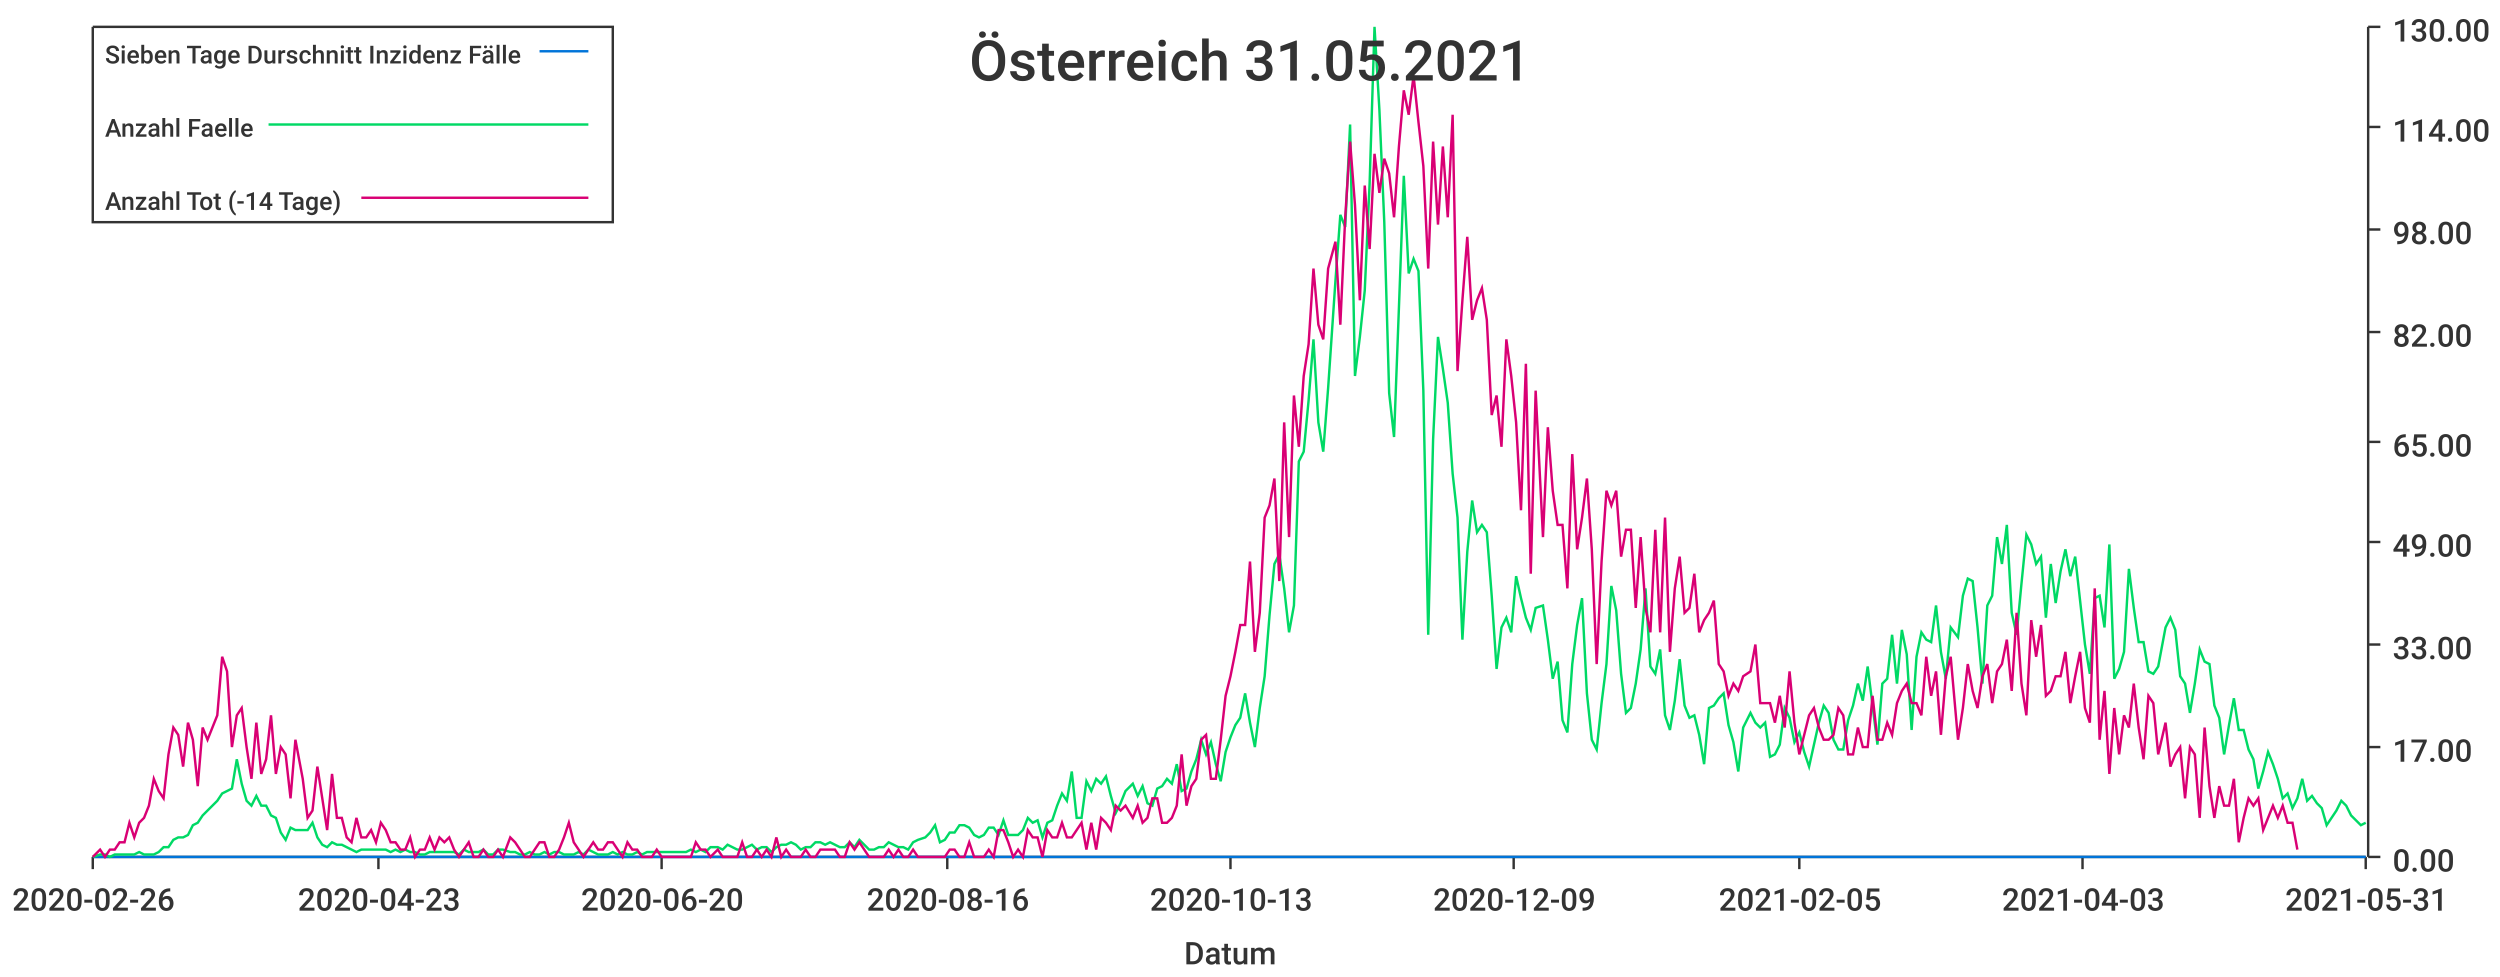
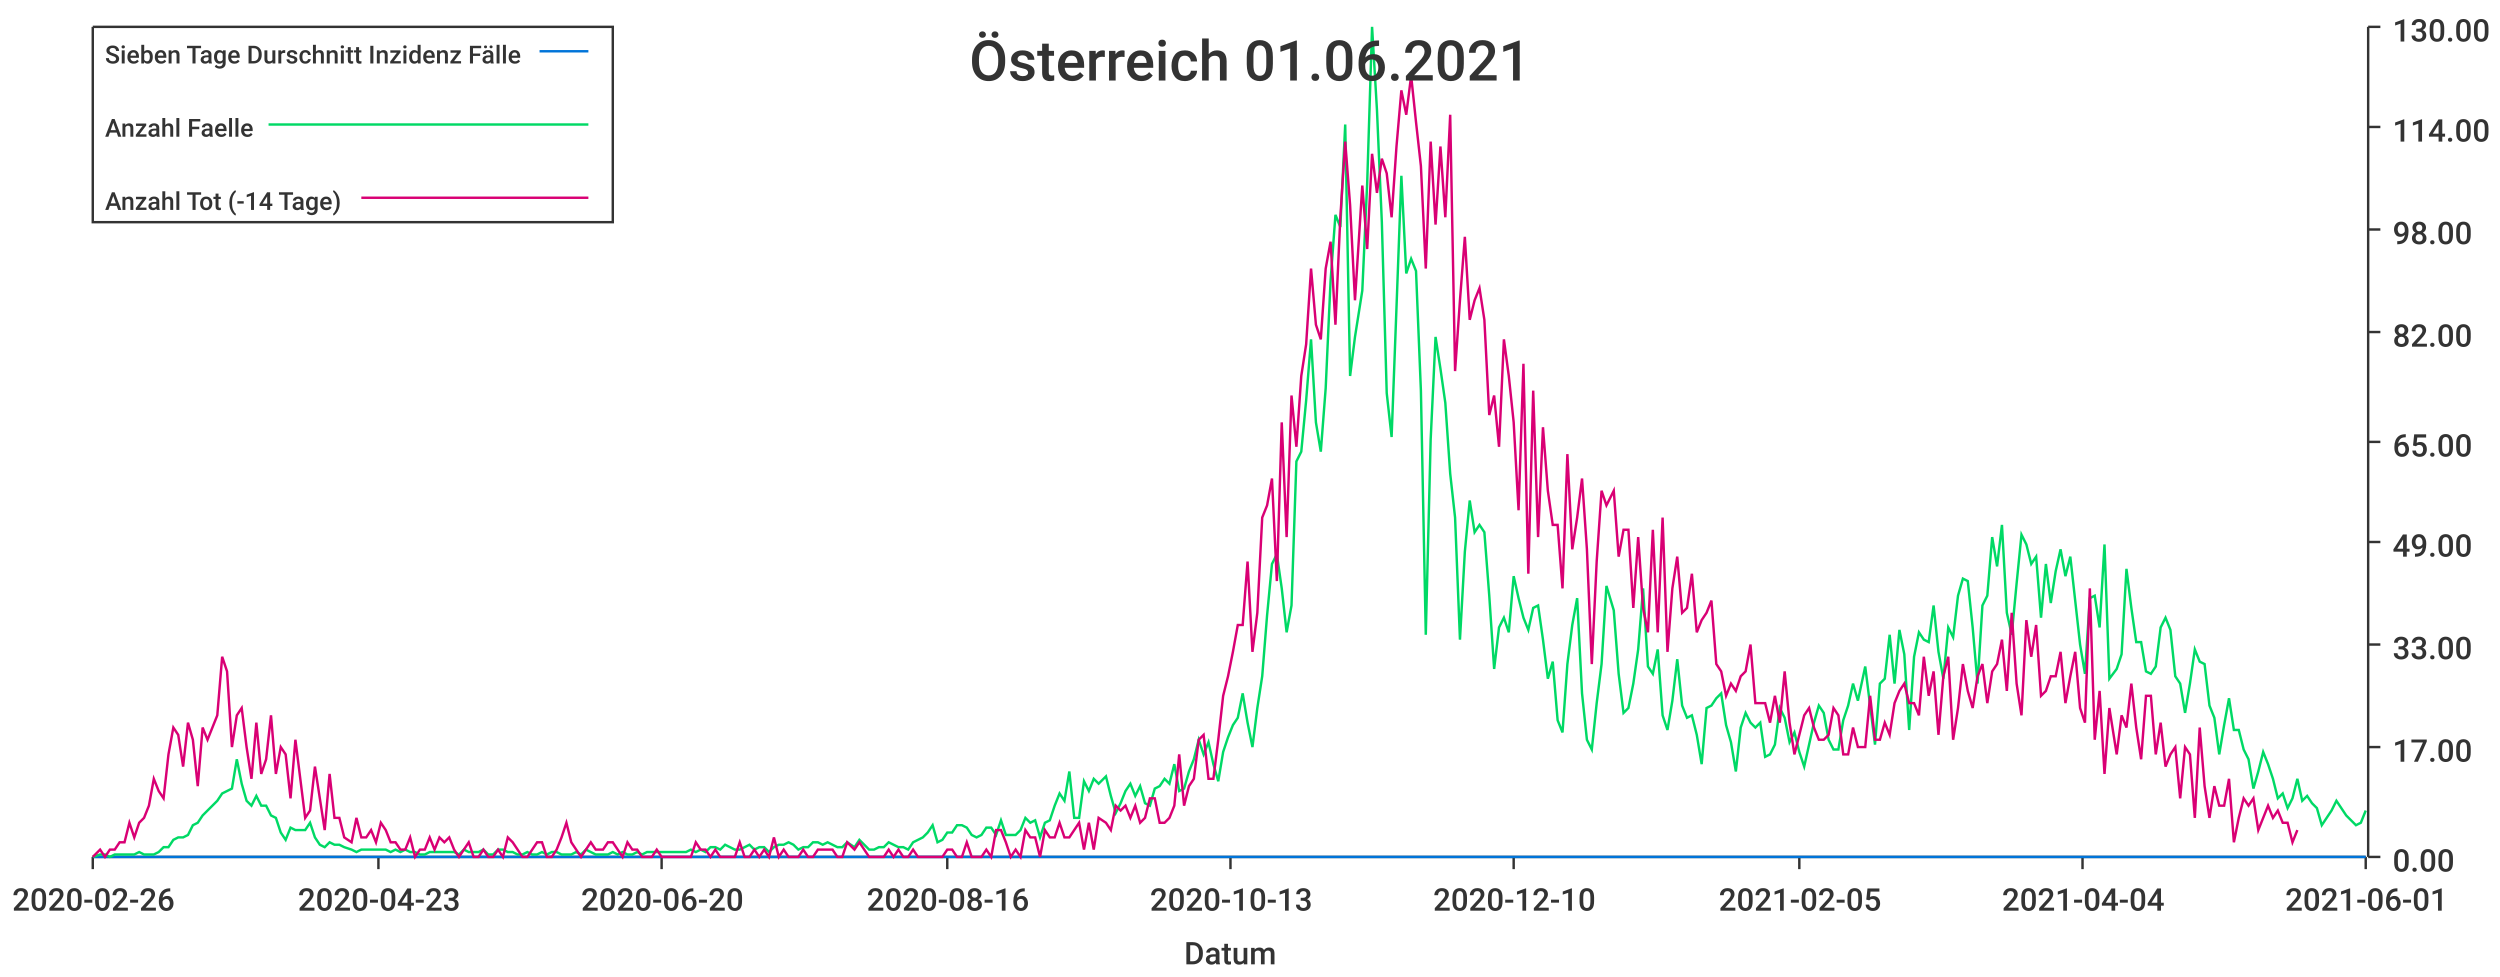
<svg xmlns="http://www.w3.org/2000/svg" width="1024" height="400">\n<path d="M 0 0 L 1024 0 L 1024 400 L 0 400 L 0 0" style="stroke-width:0;stroke:rgba(255,255,255,1.0);fill:rgba(255,255,255,1.0)" />
  <path d="M 38 11 L 969 11 L 969 351 L 38 351 L 38 11" style="stroke-width:0;stroke:rgba(255,255,255,1.0);fill:rgba(255,255,255,1.0)" />
  <path d="M 38 351 L 969 351" style="stroke-width:1;stroke:rgba(51,51,51,1.0);fill:none" />
  <path d="M 38 351 L 38 356" style="stroke-width:1;stroke:rgba(51,51,51,1.0);fill:none" />
  <text x="5" y="373" style="stroke-width:0;stroke:none;fill:rgba(51,51,51,1.0);font-size:12.8px;font-family:'Roboto Medium',sans-serif">2020-02-26</text>
  <path d="M 155 351 L 155 356" style="stroke-width:1;stroke:rgba(51,51,51,1.0);fill:none" />
  <text x="122" y="373" style="stroke-width:0;stroke:none;fill:rgba(51,51,51,1.0);font-size:12.8px;font-family:'Roboto Medium',sans-serif">2020-04-23</text>
  <path d="M 271 351 L 271 356" style="stroke-width:1;stroke:rgba(51,51,51,1.0);fill:none" />
  <text x="238" y="373" style="stroke-width:0;stroke:none;fill:rgba(51,51,51,1.0);font-size:12.8px;font-family:'Roboto Medium',sans-serif">2020-06-20</text>
  <path d="M 388 351 L 388 356" style="stroke-width:1;stroke:rgba(51,51,51,1.0);fill:none" />
  <text x="355" y="373" style="stroke-width:0;stroke:none;fill:rgba(51,51,51,1.0);font-size:12.8px;font-family:'Roboto Medium',sans-serif">2020-08-16</text>
  <path d="M 504 351 L 504 356" style="stroke-width:1;stroke:rgba(51,51,51,1.0);fill:none" />
  <text x="471" y="373" style="stroke-width:0;stroke:none;fill:rgba(51,51,51,1.0);font-size:12.8px;font-family:'Roboto Medium',sans-serif">2020-10-13</text>
  <path d="M 620 351 L 620 356" style="stroke-width:1;stroke:rgba(51,51,51,1.0);fill:none" />
-   <text x="587" y="373" style="stroke-width:0;stroke:none;fill:rgba(51,51,51,1.0);font-size:12.8px;font-family:'Roboto Medium',sans-serif">2020-12-09</text>
+   <text x="587" y="373" style="stroke-width:0;stroke:none;fill:rgba(51,51,51,1.0);font-size:12.8px;font-family:'Roboto Medium',sans-serif">2020-12-10</text>
  <path d="M 737 351 L 737 356" style="stroke-width:1;stroke:rgba(51,51,51,1.0);fill:none" />
  <text x="704" y="373" style="stroke-width:0;stroke:none;fill:rgba(51,51,51,1.0);font-size:12.8px;font-family:'Roboto Medium',sans-serif">2021-02-05</text>
  <path d="M 853 351 L 853 356" style="stroke-width:1;stroke:rgba(51,51,51,1.0);fill:none" />
-   <text x="820" y="373" style="stroke-width:0;stroke:none;fill:rgba(51,51,51,1.0);font-size:12.8px;font-family:'Roboto Medium',sans-serif">2021-04-03</text>
+   <text x="820" y="373" style="stroke-width:0;stroke:none;fill:rgba(51,51,51,1.0);font-size:12.8px;font-family:'Roboto Medium',sans-serif">2021-04-04</text>
  <path d="M 969 351 L 969 356" style="stroke-width:1;stroke:rgba(51,51,51,1.0);fill:none" />
-   <text x="936" y="373" style="stroke-width:0;stroke:none;fill:rgba(51,51,51,1.0);font-size:12.8px;font-family:'Roboto Medium',sans-serif">2021-05-31</text>
+   <text x="936" y="373" style="stroke-width:0;stroke:none;fill:rgba(51,51,51,1.0);font-size:12.8px;font-family:'Roboto Medium',sans-serif">2021-06-01</text>
  <text x="485" y="395" style="stroke-width:0;stroke:none;fill:rgba(51,51,51,1.0);font-size:12.8px;font-family:'Roboto Medium',sans-serif">Datum</text>
  <path d="M 970 351 L 970 11" style="stroke-width:1;stroke:rgba(51,51,51,1.0);fill:none" />
  <path d="M 970 351 L 975 351" style="stroke-width:1;stroke:rgba(51,51,51,1.0);fill:none" />
  <text x="980" y="357" style="stroke-width:0;stroke:none;fill:rgba(51,51,51,1.0);font-size:12.8px;font-family:'Roboto Medium',sans-serif">0.00</text>
  <path d="M 970 306 L 975 306" style="stroke-width:1;stroke:rgba(51,51,51,1.0);fill:none" />
  <text x="980" y="312" style="stroke-width:0;stroke:none;fill:rgba(51,51,51,1.0);font-size:12.8px;font-family:'Roboto Medium',sans-serif">17.00</text>
  <path d="M 970 264 L 975 264" style="stroke-width:1;stroke:rgba(51,51,51,1.0);fill:none" />
  <text x="980" y="270" style="stroke-width:0;stroke:none;fill:rgba(51,51,51,1.0);font-size:12.8px;font-family:'Roboto Medium',sans-serif">33.00</text>
  <path d="M 970 222 L 975 222" style="stroke-width:1;stroke:rgba(51,51,51,1.0);fill:none" />
  <text x="980" y="228" style="stroke-width:0;stroke:none;fill:rgba(51,51,51,1.0);font-size:12.8px;font-family:'Roboto Medium',sans-serif">49.00</text>
  <path d="M 970 181 L 975 181" style="stroke-width:1;stroke:rgba(51,51,51,1.0);fill:none" />
  <text x="980" y="187" style="stroke-width:0;stroke:none;fill:rgba(51,51,51,1.0);font-size:12.8px;font-family:'Roboto Medium',sans-serif">65.00</text>
  <path d="M 970 136 L 975 136" style="stroke-width:1;stroke:rgba(51,51,51,1.0);fill:none" />
  <text x="980" y="142" style="stroke-width:0;stroke:none;fill:rgba(51,51,51,1.0);font-size:12.8px;font-family:'Roboto Medium',sans-serif">82.00</text>
  <path d="M 970 94 L 975 94" style="stroke-width:1;stroke:rgba(51,51,51,1.0);fill:none" />
  <text x="980" y="100" style="stroke-width:0;stroke:none;fill:rgba(51,51,51,1.0);font-size:12.8px;font-family:'Roboto Medium',sans-serif">98.00</text>
  <path d="M 970 52 L 975 52" style="stroke-width:1;stroke:rgba(51,51,51,1.0);fill:none" />
  <text x="980" y="58" style="stroke-width:0;stroke:none;fill:rgba(51,51,51,1.0);font-size:12.8px;font-family:'Roboto Medium',sans-serif">114.00</text>
  <path d="M 970 11 L 975 11" style="stroke-width:1;stroke:rgba(51,51,51,1.0);fill:none" />
  <text x="980" y="17" style="stroke-width:0;stroke:none;fill:rgba(51,51,51,1.0);font-size:12.8px;font-family:'Roboto Medium',sans-serif">130.00</text>
-   <path d="M 38 351 L 41 351 L 43 351 L 45 351 L 47 351 L 49 351 L 51 351 L 53 351 L 55 351 L 57 351 L 59 351 L 61 351 L 63 351 L 65 351 L 67 351 L 69 351 L 71 351 L 73 351 L 75 351 L 77 351 L 79 351 L 81 351 L 83 351 L 85 351 L 87 351 L 89 351 L 91 351 L 93 351 L 95 351 L 97 351 L 99 351 L 101 351 L 103 351 L 105 351 L 107 351 L 109 351 L 111 351 L 113 351 L 115 351 L 117 351 L 119 351 L 121 351 L 124 351 L 126 351 L 128 351 L 130 351 L 132 351 L 134 351 L 136 351 L 138 351 L 140 351 L 142 351 L 144 351 L 146 351 L 148 351 L 150 351 L 152 351 L 154 351 L 156 351 L 158 351 L 160 351 L 162 351 L 164 351 L 166 351 L 168 351 L 170 351 L 172 351 L 174 351 L 176 351 L 178 351 L 180 351 L 182 351 L 184 351 L 186 351 L 188 351 L 190 351 L 192 351 L 194 351 L 196 351 L 198 351 L 200 351 L 202 351 L 204 351 L 206 351 L 209 351 L 211 351 L 213 351 L 215 351 L 217 351 L 219 351 L 221 351 L 223 351 L 225 351 L 227 351 L 229 351 L 231 351 L 233 351 L 235 351 L 237 351 L 239 351 L 241 351 L 243 351 L 245 351 L 247 351 L 249 351 L 251 351 L 253 351 L 255 351 L 257 351 L 259 351 L 261 351 L 263 351 L 265 351 L 267 351 L 269 351 L 271 351 L 273 351 L 275 351 L 277 351 L 279 351 L 281 351 L 283 351 L 285 351 L 287 351 L 289 351 L 291 351 L 294 351 L 296 351 L 298 351 L 300 351 L 302 351 L 304 351 L 306 351 L 308 351 L 310 351 L 312 351 L 314 351 L 316 351 L 318 351 L 320 351 L 322 351 L 324 351 L 326 351 L 328 351 L 330 351 L 332 351 L 334 351 L 336 351 L 338 351 L 340 351 L 342 351 L 344 351 L 346 351 L 348 351 L 350 351 L 352 351 L 354 351 L 356 351 L 358 351 L 360 351 L 362 351 L 364 351 L 366 351 L 368 351 L 370 351 L 372 351 L 374 351 L 376 351 L 379 351 L 381 351 L 383 351 L 385 351 L 387 351 L 389 351 L 391 351 L 393 351 L 395 351 L 397 351 L 399 351 L 401 351 L 403 351 L 405 351 L 407 351 L 409 351 L 411 351 L 413 351 L 415 351 L 417 351 L 419 351 L 421 351 L 423 351 L 425 351 L 427 351 L 429 351 L 431 351 L 433 351 L 435 351 L 437 351 L 439 351 L 441 351 L 443 351 L 445 351 L 447 351 L 449 351 L 451 351 L 453 351 L 455 351 L 457 351 L 459 351 L 461 351 L 464 351 L 466 351 L 468 351 L 470 351 L 472 351 L 474 351 L 476 351 L 478 351 L 480 351 L 482 351 L 484 351 L 486 351 L 488 351 L 490 351 L 492 351 L 494 351 L 496 351 L 498 351 L 500 351 L 502 351 L 504 351 L 506 351 L 508 351 L 510 351 L 512 351 L 514 351 L 516 351 L 518 351 L 520 351 L 522 351 L 524 351 L 526 351 L 528 351 L 530 351 L 532 351 L 534 351 L 536 351 L 538 351 L 540 351 L 542 351 L 544 351 L 547 351 L 549 351 L 551 351 L 553 351 L 555 351 L 557 351 L 559 351 L 561 351 L 563 351 L 565 351 L 567 351 L 569 351 L 571 351 L 573 351 L 575 351 L 577 351 L 579 351 L 581 351 L 583 351 L 585 351 L 587 351 L 589 351 L 591 351 L 593 351 L 595 351 L 597 351 L 599 351 L 601 351 L 603 351 L 605 351 L 607 351 L 609 351 L 611 351 L 613 351 L 615 351 L 617 351 L 619 351 L 621 351 L 623 351 L 625 351 L 627 351 L 629 351 L 632 351 L 634 351 L 636 351 L 638 351 L 640 351 L 642 351 L 644 351 L 646 351 L 648 351 L 650 351 L 652 351 L 654 351 L 656 351 L 658 351 L 660 351 L 662 351 L 664 351 L 666 351 L 668 351 L 670 351 L 672 351 L 674 351 L 676 351 L 678 351 L 680 351 L 682 351 L 684 351 L 686 351 L 688 351 L 690 351 L 692 351 L 694 351 L 696 351 L 698 351 L 700 351 L 702 351 L 704 351 L 706 351 L 708 351 L 710 351 L 712 351 L 714 351 L 717 351 L 719 351 L 721 351 L 723 351 L 725 351 L 727 351 L 729 351 L 731 351 L 733 351 L 735 351 L 737 351 L 739 351 L 741 351 L 743 351 L 745 351 L 747 351 L 749 351 L 751 351 L 753 351 L 755 351 L 757 351 L 759 351 L 761 351 L 763 351 L 765 351 L 767 351 L 769 351 L 771 351 L 773 351 L 775 351 L 777 351 L 779 351 L 781 351 L 783 351 L 785 351 L 787 351 L 789 351 L 791 351 L 793 351 L 795 351 L 797 351 L 799 351 L 802 351 L 804 351 L 806 351 L 808 351 L 810 351 L 812 351 L 814 351 L 816 351 L 818 351 L 820 351 L 822 351 L 824 351 L 826 351 L 828 351 L 830 351 L 832 351 L 834 351 L 836 351 L 838 351 L 840 351 L 842 351 L 844 351 L 846 351 L 848 351 L 850 351 L 852 351 L 854 351 L 856 351 L 858 351 L 860 351 L 862 351 L 864 351 L 866 351 L 868 351 L 870 351 L 872 351 L 874 351 L 876 351 L 878 351 L 880 351 L 882 351 L 884 351 L 887 351 L 889 351 L 891 351 L 893 351 L 895 351 L 897 351 L 899 351 L 901 351 L 903 351 L 905 351 L 907 351 L 909 351 L 911 351 L 913 351 L 915 351 L 917 351 L 919 351 L 921 351 L 923 351 L 925 351 L 927 351 L 929 351 L 931 351 L 933 351 L 935 351 L 937 351 L 939 351 L 941 351 L 943 351 L 945 351 L 947 351 L 949 351 L 951 351 L 953 351 L 955 351 L 957 351 L 959 351 L 961 351 L 963 351 L 965 351 L 967 351 L 969 351" style="stroke-width:1;stroke:rgba(0,116,217,1.0);fill:none" />
-   <path d="M 38 351 L 41 350 L 43 350 L 45 351 L 47 350 L 49 350 L 51 350 L 53 350 L 55 350 L 57 349 L 59 350 L 61 350 L 63 350 L 65 349 L 67 347 L 69 347 L 71 344 L 73 343 L 75 343 L 77 342 L 79 338 L 81 337 L 83 334 L 85 332 L 87 330 L 89 328 L 91 325 L 93 324 L 95 323 L 97 311 L 99 321 L 101 328 L 103 330 L 105 326 L 107 330 L 109 330 L 111 334 L 113 335 L 115 341 L 117 344 L 119 339 L 121 340 L 124 340 L 126 340 L 128 337 L 130 343 L 132 346 L 134 347 L 136 345 L 138 346 L 140 346 L 142 347 L 144 348 L 146 349 L 148 348 L 150 348 L 152 348 L 154 348 L 156 348 L 158 348 L 160 349 L 162 348 L 164 349 L 166 348 L 168 349 L 170 349 L 172 350 L 174 350 L 176 349 L 178 349 L 180 349 L 182 349 L 184 349 L 186 349 L 188 350 L 190 348 L 192 349 L 194 349 L 196 349 L 198 348 L 200 350 L 202 350 L 204 348 L 206 348 L 209 349 L 211 349 L 213 350 L 215 350 L 217 349 L 219 350 L 221 350 L 223 349 L 225 350 L 227 349 L 229 349 L 231 350 L 233 350 L 235 350 L 237 349 L 239 350 L 241 348 L 243 349 L 245 350 L 247 350 L 249 350 L 251 349 L 253 350 L 255 349 L 257 350 L 259 350 L 261 349 L 263 350 L 265 349 L 267 349 L 269 349 L 271 349 L 273 349 L 275 349 L 277 349 L 279 349 L 281 349 L 283 348 L 285 349 L 287 348 L 289 349 L 291 347 L 294 347 L 296 348 L 298 346 L 300 347 L 302 348 L 304 348 L 306 347 L 308 346 L 310 348 L 312 347 L 314 347 L 316 349 L 318 347 L 320 346 L 322 346 L 324 345 L 326 346 L 328 348 L 330 347 L 332 347 L 334 345 L 336 345 L 338 346 L 340 345 L 342 346 L 344 347 L 346 347 L 348 345 L 350 347 L 352 344 L 354 346 L 356 348 L 358 348 L 360 347 L 362 347 L 364 345 L 366 346 L 368 347 L 370 347 L 372 348 L 374 345 L 376 344 L 379 343 L 381 341 L 383 338 L 385 345 L 387 344 L 389 341 L 391 341 L 393 338 L 395 338 L 397 339 L 399 342 L 401 343 L 403 342 L 405 339 L 407 339 L 409 342 L 411 336 L 413 342 L 415 342 L 417 342 L 419 340 L 421 335 L 423 337 L 425 336 L 427 343 L 429 337 L 431 336 L 433 330 L 435 325 L 437 328 L 439 316 L 441 335 L 443 335 L 445 320 L 447 324 L 449 319 L 451 321 L 453 318 L 455 326 L 457 333 L 459 329 L 461 324 L 464 321 L 466 326 L 468 322 L 470 329 L 472 330 L 474 323 L 476 322 L 478 319 L 480 321 L 482 313 L 484 324 L 486 323 L 488 316 L 490 311 L 492 303 L 494 309 L 496 304 L 498 313 L 500 320 L 502 308 L 504 302 L 506 297 L 508 294 L 510 284 L 512 296 L 514 306 L 516 290 L 518 277 L 520 252 L 522 231 L 524 227 L 526 241 L 528 259 L 530 248 L 532 189 L 534 185 L 536 164 L 538 139 L 540 173 L 542 185 L 544 159 L 547 115 L 549 88 L 551 93 L 553 51 L 555 154 L 557 138 L 559 119 L 561 75 L 563 11 L 565 45 L 567 91 L 569 161 L 571 179 L 573 126 L 575 72 L 577 112 L 579 106 L 581 111 L 583 160 L 585 260 L 587 180 L 589 138 L 591 151 L 593 165 L 595 194 L 597 212 L 599 262 L 601 226 L 603 205 L 605 218 L 607 215 L 609 218 L 611 244 L 613 274 L 615 257 L 617 253 L 619 259 L 621 236 L 623 245 L 625 253 L 627 258 L 629 249 L 632 248 L 634 262 L 636 278 L 638 271 L 640 295 L 642 300 L 644 272 L 646 256 L 648 245 L 650 284 L 652 303 L 654 307 L 656 288 L 658 272 L 660 240 L 662 250 L 664 276 L 666 292 L 668 290 L 670 280 L 672 266 L 674 241 L 676 273 L 678 276 L 680 266 L 682 293 L 684 299 L 686 287 L 688 270 L 690 289 L 692 294 L 694 293 L 696 301 L 698 313 L 700 290 L 702 289 L 704 286 L 706 284 L 708 297 L 710 304 L 712 316 L 714 298 L 717 292 L 719 296 L 721 298 L 723 296 L 725 310 L 727 309 L 729 305 L 731 290 L 733 294 L 735 304 L 737 300 L 739 308 L 741 314 L 743 305 L 745 296 L 747 289 L 749 292 L 751 303 L 753 307 L 755 307 L 757 295 L 759 289 L 761 280 L 763 287 L 765 273 L 767 289 L 769 305 L 771 280 L 773 278 L 775 260 L 777 280 L 779 258 L 781 268 L 783 299 L 785 269 L 787 259 L 789 262 L 791 263 L 793 248 L 795 267 L 797 278 L 799 257 L 802 261 L 804 244 L 806 237 L 808 238 L 810 257 L 812 280 L 814 248 L 816 244 L 818 220 L 820 231 L 822 215 L 824 251 L 826 260 L 828 239 L 830 219 L 832 223 L 834 231 L 836 228 L 838 253 L 840 231 L 842 247 L 844 234 L 846 225 L 848 236 L 850 228 L 852 246 L 854 264 L 856 276 L 858 245 L 860 244 L 862 257 L 864 223 L 866 278 L 868 274 L 870 267 L 872 233 L 874 249 L 876 263 L 878 263 L 880 275 L 882 276 L 884 273 L 887 257 L 889 253 L 891 258 L 893 277 L 895 280 L 897 292 L 899 280 L 901 266 L 903 271 L 905 272 L 907 289 L 909 294 L 911 309 L 913 297 L 915 286 L 917 299 L 919 299 L 921 307 L 923 311 L 925 323 L 927 316 L 929 308 L 931 313 L 933 319 L 935 327 L 937 325 L 939 331 L 941 327 L 943 319 L 945 328 L 947 326 L 949 329 L 951 331 L 953 338 L 955 335 L 957 332 L 959 328 L 961 330 L 963 334 L 965 336 L 967 338 L 969 337" style="stroke-width:1;stroke:rgba(0,217,101,1.0);fill:none" />
-   <path d="M 38 351 L 41 348 L 43 351 L 45 348 L 47 348 L 49 345 L 51 345 L 53 337 L 55 343 L 57 337 L 59 335 L 61 330 L 63 319 L 65 324 L 67 327 L 69 309 L 71 298 L 73 301 L 75 314 L 77 296 L 79 303 L 81 322 L 83 298 L 85 303 L 87 298 L 89 293 L 91 269 L 93 275 L 95 306 L 97 293 L 99 290 L 101 306 L 103 319 L 105 296 L 107 317 L 109 311 L 111 293 L 113 317 L 115 306 L 117 309 L 119 327 L 121 303 L 124 319 L 126 335 L 128 332 L 130 314 L 132 327 L 134 340 L 136 317 L 138 335 L 140 335 L 142 343 L 144 345 L 146 335 L 148 343 L 150 343 L 152 340 L 154 345 L 156 337 L 158 340 L 160 345 L 162 345 L 164 348 L 166 348 L 168 343 L 170 351 L 172 348 L 174 348 L 176 343 L 178 348 L 180 343 L 182 345 L 184 343 L 186 348 L 188 351 L 190 348 L 192 345 L 194 351 L 196 351 L 198 348 L 200 351 L 202 351 L 204 348 L 206 351 L 209 343 L 211 345 L 213 348 L 215 351 L 217 351 L 219 348 L 221 345 L 223 345 L 225 351 L 227 351 L 229 348 L 231 343 L 233 337 L 235 345 L 237 348 L 239 351 L 241 348 L 243 345 L 245 348 L 247 348 L 249 345 L 251 345 L 253 348 L 255 351 L 257 345 L 259 348 L 261 348 L 263 351 L 265 351 L 267 351 L 269 348 L 271 351 L 273 351 L 275 351 L 277 351 L 279 351 L 281 351 L 283 351 L 285 345 L 287 348 L 289 348 L 291 351 L 294 348 L 296 351 L 298 351 L 300 351 L 302 351 L 304 345 L 306 351 L 308 351 L 310 348 L 312 351 L 314 348 L 316 351 L 318 343 L 320 351 L 322 348 L 324 351 L 326 351 L 328 351 L 330 348 L 332 351 L 334 351 L 336 348 L 338 348 L 340 348 L 342 348 L 344 351 L 346 351 L 348 345 L 350 348 L 352 345 L 354 348 L 356 351 L 358 351 L 360 351 L 362 351 L 364 348 L 366 351 L 368 348 L 370 351 L 372 351 L 374 348 L 376 351 L 379 351 L 381 351 L 383 351 L 385 351 L 387 351 L 389 348 L 391 348 L 393 351 L 395 351 L 397 345 L 399 351 L 401 351 L 403 351 L 405 348 L 407 351 L 409 340 L 411 340 L 413 345 L 415 351 L 417 348 L 419 351 L 421 340 L 423 343 L 425 343 L 427 351 L 429 340 L 431 343 L 433 343 L 435 337 L 437 343 L 439 343 L 441 340 L 443 337 L 445 348 L 447 337 L 449 348 L 451 335 L 453 337 L 455 340 L 457 330 L 459 332 L 461 330 L 464 335 L 466 330 L 468 337 L 470 335 L 472 327 L 474 327 L 476 337 L 478 337 L 480 335 L 482 330 L 484 309 L 486 330 L 488 322 L 490 319 L 492 303 L 494 301 L 496 319 L 498 319 L 500 303 L 502 285 L 504 277 L 506 267 L 508 256 L 510 256 L 512 230 L 514 267 L 516 251 L 518 212 L 520 207 L 522 196 L 524 238 L 526 173 L 528 220 L 530 162 L 532 183 L 534 154 L 536 141 L 538 110 L 540 133 L 542 139 L 544 110 L 547 99 L 549 133 L 551 89 L 553 58 L 555 84 L 557 123 L 559 76 L 561 102 L 563 63 L 565 79 L 567 65 L 569 71 L 571 89 L 573 60 L 575 37 L 577 47 L 579 31 L 581 50 L 583 68 L 585 110 L 587 58 L 589 92 L 591 60 L 593 89 L 595 47 L 597 152 L 599 123 L 601 97 L 603 131 L 605 123 L 607 118 L 609 131 L 611 170 L 613 162 L 615 183 L 617 139 L 619 154 L 621 173 L 623 209 L 625 149 L 627 235 L 629 160 L 632 220 L 634 175 L 636 201 L 638 215 L 640 215 L 642 241 L 644 186 L 646 225 L 648 212 L 650 196 L 652 225 L 654 272 L 656 230 L 658 201 L 660 207 L 662 201 L 664 228 L 666 217 L 668 217 L 670 249 L 672 220 L 674 249 L 676 259 L 678 217 L 680 259 L 682 212 L 684 267 L 686 241 L 688 228 L 690 251 L 692 249 L 694 235 L 696 259 L 698 254 L 700 251 L 702 246 L 704 272 L 706 275 L 708 285 L 710 280 L 712 283 L 714 277 L 717 275 L 719 264 L 721 288 L 723 288 L 725 288 L 727 296 L 729 285 L 731 298 L 733 275 L 735 296 L 737 309 L 739 301 L 741 293 L 743 290 L 745 298 L 747 303 L 749 303 L 751 301 L 753 290 L 755 293 L 757 309 L 759 309 L 761 298 L 763 306 L 765 306 L 767 285 L 769 303 L 771 303 L 773 296 L 775 301 L 777 288 L 779 283 L 781 280 L 783 288 L 785 288 L 787 293 L 789 269 L 791 285 L 793 275 L 795 301 L 797 277 L 799 269 L 802 303 L 804 290 L 806 272 L 808 283 L 810 290 L 812 277 L 814 272 L 816 288 L 818 275 L 820 272 L 822 262 L 824 283 L 826 251 L 828 280 L 830 293 L 832 254 L 834 269 L 836 256 L 838 285 L 840 283 L 842 277 L 844 277 L 846 267 L 848 288 L 850 277 L 852 267 L 854 290 L 856 296 L 858 241 L 860 303 L 862 283 L 864 317 L 866 290 L 868 309 L 870 293 L 872 298 L 874 280 L 876 298 L 878 311 L 880 285 L 882 288 L 884 309 L 887 296 L 889 314 L 891 309 L 893 306 L 895 327 L 897 306 L 899 309 L 901 335 L 903 298 L 905 322 L 907 335 L 909 322 L 911 330 L 913 330 L 915 319 L 917 345 L 919 335 L 921 327 L 923 330 L 925 327 L 927 340 L 929 335 L 931 330 L 933 335 L 935 330 L 937 337 L 939 337 L 941 348" style="stroke-width:1;stroke:rgba(217,0,116,1.0);fill:none" />
-   <text x="397" y="33" style="stroke-width:0;stroke:none;fill:rgba(51,51,51,1.0);font-size:23.0px;font-family:'Roboto Medium',sans-serif">Österreich 31.05.2021</text>
+   <path d="M 38 351 L 41 351 L 43 351 L 45 351 L 47 351 L 49 351 L 51 351 L 53 351 L 55 351 L 57 351 L 59 351 L 61 351 L 63 351 L 65 351 L 67 351 L 69 351 L 71 351 L 73 351 L 75 351 L 77 351 L 79 351 L 81 351 L 83 351 L 85 351 L 87 351 L 89 351 L 91 351 L 93 351 L 95 351 L 97 351 L 99 351 L 101 351 L 103 351 L 105 351 L 107 351 L 109 351 L 111 351 L 113 351 L 115 351 L 117 351 L 119 351 L 121 351 L 123 351 L 125 351 L 127 351 L 129 351 L 131 351 L 133 351 L 135 351 L 137 351 L 139 351 L 141 351 L 144 351 L 146 351 L 148 351 L 150 351 L 152 351 L 154 351 L 156 351 L 158 351 L 160 351 L 162 351 L 164 351 L 166 351 L 168 351 L 170 351 L 172 351 L 174 351 L 176 351 L 178 351 L 180 351 L 182 351 L 184 351 L 186 351 L 188 351 L 190 351 L 192 351 L 194 351 L 196 351 L 198 351 L 200 351 L 202 351 L 204 351 L 206 351 L 208 351 L 210 351 L 212 351 L 214 351 L 216 351 L 218 351 L 220 351 L 222 351 L 224 351 L 226 351 L 228 351 L 230 351 L 232 351 L 234 351 L 236 351 L 238 351 L 240 351 L 242 351 L 244 351 L 247 351 L 249 351 L 251 351 L 253 351 L 255 351 L 257 351 L 259 351 L 261 351 L 263 351 L 265 351 L 267 351 L 269 351 L 271 351 L 273 351 L 275 351 L 277 351 L 279 351 L 281 351 L 283 351 L 285 351 L 287 351 L 289 351 L 291 351 L 293 351 L 295 351 L 297 351 L 299 351 L 301 351 L 303 351 L 305 351 L 307 351 L 309 351 L 311 351 L 313 351 L 315 351 L 317 351 L 319 351 L 321 351 L 323 351 L 325 351 L 327 351 L 329 351 L 331 351 L 333 351 L 335 351 L 337 351 L 339 351 L 341 351 L 343 351 L 345 351 L 347 351 L 350 351 L 352 351 L 354 351 L 356 351 L 358 351 L 360 351 L 362 351 L 364 351 L 366 351 L 368 351 L 370 351 L 372 351 L 374 351 L 376 351 L 378 351 L 380 351 L 382 351 L 384 351 L 386 351 L 388 351 L 390 351 L 392 351 L 394 351 L 396 351 L 398 351 L 400 351 L 402 351 L 404 351 L 406 351 L 408 351 L 410 351 L 412 351 L 414 351 L 416 351 L 418 351 L 420 351 L 422 351 L 424 351 L 426 351 L 428 351 L 430 351 L 432 351 L 434 351 L 436 351 L 438 351 L 440 351 L 442 351 L 444 351 L 446 351 L 448 351 L 450 351 L 453 351 L 455 351 L 457 351 L 459 351 L 461 351 L 463 351 L 465 351 L 467 351 L 469 351 L 471 351 L 473 351 L 475 351 L 477 351 L 479 351 L 481 351 L 483 351 L 485 351 L 487 351 L 489 351 L 491 351 L 493 351 L 495 351 L 497 351 L 499 351 L 501 351 L 503 351 L 505 351 L 507 351 L 509 351 L 511 351 L 513 351 L 515 351 L 517 351 L 519 351 L 521 351 L 523 351 L 525 351 L 527 351 L 529 351 L 531 351 L 533 351 L 535 351 L 537 351 L 539 351 L 541 351 L 543 351 L 545 351 L 547 351 L 549 351 L 551 351 L 553 351 L 555 351 L 558 351 L 560 351 L 562 351 L 564 351 L 566 351 L 568 351 L 570 351 L 572 351 L 574 351 L 576 351 L 578 351 L 580 351 L 582 351 L 584 351 L 586 351 L 588 351 L 590 351 L 592 351 L 594 351 L 596 351 L 598 351 L 600 351 L 602 351 L 604 351 L 606 351 L 608 351 L 610 351 L 612 351 L 614 351 L 616 351 L 618 351 L 620 351 L 622 351 L 624 351 L 626 351 L 628 351 L 630 351 L 632 351 L 634 351 L 636 351 L 638 351 L 640 351 L 642 351 L 644 351 L 646 351 L 648 351 L 650 351 L 652 351 L 654 351 L 656 351 L 658 351 L 661 351 L 663 351 L 665 351 L 667 351 L 669 351 L 671 351 L 673 351 L 675 351 L 677 351 L 679 351 L 681 351 L 683 351 L 685 351 L 687 351 L 689 351 L 691 351 L 693 351 L 695 351 L 697 351 L 699 351 L 701 351 L 703 351 L 705 351 L 707 351 L 709 351 L 711 351 L 713 351 L 715 351 L 717 351 L 719 351 L 721 351 L 723 351 L 725 351 L 727 351 L 729 351 L 731 351 L 733 351 L 735 351 L 737 351 L 739 351 L 741 351 L 743 351 L 745 351 L 747 351 L 749 351 L 751 351 L 753 351 L 755 351 L 757 351 L 759 351 L 761 351 L 764 351 L 766 351 L 768 351 L 770 351 L 772 351 L 774 351 L 776 351 L 778 351 L 780 351 L 782 351 L 784 351 L 786 351 L 788 351 L 790 351 L 792 351 L 794 351 L 796 351 L 798 351 L 800 351 L 802 351 L 804 351 L 806 351 L 808 351 L 810 351 L 812 351 L 814 351 L 816 351 L 818 351 L 820 351 L 822 351 L 824 351 L 826 351 L 828 351 L 830 351 L 832 351 L 834 351 L 836 351 L 838 351 L 840 351 L 842 351 L 844 351 L 846 351 L 848 351 L 850 351 L 852 351 L 854 351 L 856 351 L 858 351 L 860 351 L 862 351 L 864 351 L 867 351 L 869 351 L 871 351 L 873 351 L 875 351 L 877 351 L 879 351 L 881 351 L 883 351 L 885 351 L 887 351 L 889 351 L 891 351 L 893 351 L 895 351 L 897 351 L 899 351 L 901 351 L 903 351 L 905 351 L 907 351 L 909 351 L 911 351 L 913 351 L 915 351 L 917 351 L 919 351 L 921 351 L 923 351 L 925 351 L 927 351 L 929 351 L 931 351 L 933 351 L 935 351 L 937 351 L 939 351 L 941 351 L 943 351 L 945 351 L 947 351 L 949 351 L 951 351 L 953 351 L 955 351 L 957 351 L 959 351 L 961 351 L 963 351 L 965 351 L 967 351 L 969 351" style="stroke-width:1;stroke:rgba(0,116,217,1.0);fill:none" />
+   <path d="M 38 351 L 41 350 L 43 350 L 45 351 L 47 350 L 49 350 L 51 350 L 53 350 L 55 350 L 57 349 L 59 350 L 61 350 L 63 350 L 65 349 L 67 347 L 69 347 L 71 344 L 73 343 L 75 343 L 77 342 L 79 338 L 81 337 L 83 334 L 85 332 L 87 330 L 89 328 L 91 325 L 93 324 L 95 323 L 97 311 L 99 321 L 101 328 L 103 330 L 105 326 L 107 330 L 109 330 L 111 334 L 113 335 L 115 341 L 117 344 L 119 339 L 121 340 L 123 340 L 125 340 L 127 337 L 129 343 L 131 346 L 133 347 L 135 345 L 137 346 L 139 346 L 141 347 L 144 348 L 146 349 L 148 348 L 150 348 L 152 348 L 154 348 L 156 348 L 158 348 L 160 349 L 162 348 L 164 349 L 166 348 L 168 349 L 170 349 L 172 350 L 174 350 L 176 349 L 178 349 L 180 349 L 182 349 L 184 349 L 186 349 L 188 350 L 190 348 L 192 349 L 194 349 L 196 349 L 198 348 L 200 350 L 202 350 L 204 348 L 206 348 L 208 349 L 210 349 L 212 350 L 214 350 L 216 349 L 218 350 L 220 350 L 222 349 L 224 350 L 226 349 L 228 349 L 230 350 L 232 350 L 234 350 L 236 349 L 238 350 L 240 348 L 242 349 L 244 350 L 247 350 L 249 350 L 251 349 L 253 350 L 255 349 L 257 350 L 259 350 L 261 349 L 263 350 L 265 349 L 267 349 L 269 349 L 271 349 L 273 349 L 275 349 L 277 349 L 279 349 L 281 349 L 283 348 L 285 349 L 287 348 L 289 349 L 291 347 L 293 347 L 295 348 L 297 346 L 299 347 L 301 348 L 303 348 L 305 347 L 307 346 L 309 348 L 311 347 L 313 347 L 315 349 L 317 347 L 319 346 L 321 346 L 323 345 L 325 346 L 327 348 L 329 347 L 331 347 L 333 345 L 335 345 L 337 346 L 339 345 L 341 346 L 343 347 L 345 347 L 347 345 L 350 347 L 352 344 L 354 346 L 356 348 L 358 348 L 360 347 L 362 347 L 364 345 L 366 346 L 368 347 L 370 347 L 372 348 L 374 345 L 376 344 L 378 343 L 380 341 L 382 338 L 384 345 L 386 344 L 388 341 L 390 341 L 392 338 L 394 338 L 396 339 L 398 342 L 400 343 L 402 342 L 404 339 L 406 339 L 408 342 L 410 336 L 412 342 L 414 342 L 416 342 L 418 340 L 420 335 L 422 337 L 424 336 L 426 343 L 428 337 L 430 336 L 432 330 L 434 325 L 436 328 L 438 316 L 440 335 L 442 335 L 444 320 L 446 324 L 448 319 L 450 321 L 453 318 L 455 326 L 457 333 L 459 329 L 461 324 L 463 321 L 465 326 L 467 322 L 469 329 L 471 330 L 473 323 L 475 322 L 477 319 L 479 321 L 481 313 L 483 324 L 485 323 L 487 316 L 489 311 L 491 303 L 493 309 L 495 304 L 497 313 L 499 320 L 501 308 L 503 302 L 505 297 L 507 294 L 509 284 L 511 296 L 513 306 L 515 290 L 517 277 L 519 252 L 521 231 L 523 227 L 525 241 L 527 259 L 529 248 L 531 189 L 533 185 L 535 164 L 537 139 L 539 173 L 541 185 L 543 159 L 545 115 L 547 88 L 549 93 L 551 51 L 553 154 L 555 138 L 558 119 L 560 75 L 562 11 L 564 45 L 566 91 L 568 161 L 570 179 L 572 126 L 574 72 L 576 112 L 578 106 L 580 111 L 582 160 L 584 260 L 586 180 L 588 138 L 590 151 L 592 165 L 594 194 L 596 212 L 598 262 L 600 226 L 602 205 L 604 218 L 606 215 L 608 218 L 610 244 L 612 274 L 614 257 L 616 253 L 618 259 L 620 236 L 622 245 L 624 253 L 626 258 L 628 249 L 630 248 L 632 262 L 634 278 L 636 271 L 638 295 L 640 300 L 642 272 L 644 256 L 646 245 L 648 284 L 650 303 L 652 307 L 654 288 L 656 272 L 658 240 L 661 250 L 663 276 L 665 292 L 667 290 L 669 280 L 671 266 L 673 241 L 675 273 L 677 276 L 679 266 L 681 293 L 683 299 L 685 287 L 687 270 L 689 289 L 691 294 L 693 293 L 695 301 L 697 313 L 699 290 L 701 289 L 703 286 L 705 284 L 707 297 L 709 304 L 711 316 L 713 298 L 715 292 L 717 296 L 719 298 L 721 296 L 723 310 L 725 309 L 727 305 L 729 290 L 731 294 L 733 304 L 735 300 L 737 308 L 739 314 L 741 305 L 743 296 L 745 289 L 747 292 L 749 303 L 751 307 L 753 307 L 755 295 L 757 289 L 759 280 L 761 287 L 764 273 L 766 289 L 768 305 L 770 280 L 772 278 L 774 260 L 776 280 L 778 258 L 780 268 L 782 299 L 784 269 L 786 259 L 788 262 L 790 263 L 792 248 L 794 267 L 796 278 L 798 257 L 800 261 L 802 244 L 804 237 L 806 238 L 808 257 L 810 280 L 812 248 L 814 244 L 816 220 L 818 232 L 820 215 L 822 251 L 824 260 L 826 239 L 828 219 L 830 223 L 832 231 L 834 228 L 836 253 L 838 231 L 840 247 L 842 234 L 844 225 L 846 236 L 848 228 L 850 246 L 852 264 L 854 276 L 856 245 L 858 244 L 860 257 L 862 223 L 864 278 L 867 274 L 869 268 L 871 233 L 873 249 L 875 263 L 877 263 L 879 275 L 881 276 L 883 273 L 885 257 L 887 253 L 889 258 L 891 277 L 893 280 L 895 292 L 897 280 L 899 266 L 901 271 L 903 272 L 905 289 L 907 294 L 909 309 L 911 297 L 913 286 L 915 299 L 917 299 L 919 307 L 921 311 L 923 323 L 925 316 L 927 308 L 929 313 L 931 319 L 933 327 L 935 325 L 937 331 L 939 327 L 941 319 L 943 328 L 945 326 L 947 329 L 949 331 L 951 338 L 953 335 L 955 332 L 957 328 L 959 331 L 961 334 L 963 336 L 965 338 L 967 337 L 969 332" style="stroke-width:1;stroke:rgba(0,217,101,1.0);fill:none" />
+   <path d="M 38 351 L 41 348 L 43 351 L 45 348 L 47 348 L 49 345 L 51 345 L 53 337 L 55 343 L 57 337 L 59 335 L 61 330 L 63 319 L 65 324 L 67 327 L 69 309 L 71 298 L 73 301 L 75 314 L 77 296 L 79 303 L 81 322 L 83 298 L 85 303 L 87 298 L 89 293 L 91 269 L 93 275 L 95 306 L 97 293 L 99 290 L 101 306 L 103 319 L 105 296 L 107 317 L 109 311 L 111 293 L 113 317 L 115 306 L 117 309 L 119 327 L 121 303 L 123 319 L 125 335 L 127 332 L 129 314 L 131 327 L 133 340 L 135 317 L 137 335 L 139 335 L 141 343 L 144 345 L 146 335 L 148 343 L 150 343 L 152 340 L 154 345 L 156 337 L 158 340 L 160 345 L 162 345 L 164 348 L 166 348 L 168 343 L 170 351 L 172 348 L 174 348 L 176 343 L 178 348 L 180 343 L 182 345 L 184 343 L 186 348 L 188 351 L 190 348 L 192 345 L 194 351 L 196 351 L 198 348 L 200 351 L 202 351 L 204 348 L 206 351 L 208 343 L 210 345 L 212 348 L 214 351 L 216 351 L 218 348 L 220 345 L 222 345 L 224 351 L 226 351 L 228 348 L 230 343 L 232 337 L 234 345 L 236 348 L 238 351 L 240 348 L 242 345 L 244 348 L 247 348 L 249 345 L 251 345 L 253 348 L 255 351 L 257 345 L 259 348 L 261 348 L 263 351 L 265 351 L 267 351 L 269 348 L 271 351 L 273 351 L 275 351 L 277 351 L 279 351 L 281 351 L 283 351 L 285 345 L 287 348 L 289 348 L 291 351 L 293 348 L 295 351 L 297 351 L 299 351 L 301 351 L 303 345 L 305 351 L 307 351 L 309 348 L 311 351 L 313 348 L 315 351 L 317 343 L 319 351 L 321 348 L 323 351 L 325 351 L 327 351 L 329 348 L 331 351 L 333 351 L 335 348 L 337 348 L 339 348 L 341 348 L 343 351 L 345 351 L 347 345 L 350 348 L 352 345 L 354 348 L 356 351 L 358 351 L 360 351 L 362 351 L 364 348 L 366 351 L 368 348 L 370 351 L 372 351 L 374 348 L 376 351 L 378 351 L 380 351 L 382 351 L 384 351 L 386 351 L 388 348 L 390 348 L 392 351 L 394 351 L 396 345 L 398 351 L 400 351 L 402 351 L 404 348 L 406 351 L 408 340 L 410 340 L 412 345 L 414 351 L 416 348 L 418 351 L 420 340 L 422 343 L 424 343 L 426 351 L 428 340 L 430 343 L 432 343 L 434 337 L 436 343 L 438 343 L 440 340 L 442 337 L 444 348 L 446 337 L 448 348 L 450 335 L 453 337 L 455 340 L 457 330 L 459 332 L 461 330 L 463 335 L 465 330 L 467 337 L 469 335 L 471 327 L 473 327 L 475 337 L 477 337 L 479 335 L 481 330 L 483 309 L 485 330 L 487 322 L 489 319 L 491 303 L 493 301 L 495 319 L 497 319 L 499 303 L 501 285 L 503 277 L 505 267 L 507 256 L 509 256 L 511 230 L 513 267 L 515 251 L 517 212 L 519 207 L 521 196 L 523 238 L 525 173 L 527 220 L 529 162 L 531 183 L 533 154 L 535 141 L 537 110 L 539 133 L 541 139 L 543 110 L 545 99 L 547 133 L 549 89 L 551 58 L 553 84 L 555 123 L 558 76 L 560 102 L 562 63 L 564 79 L 566 65 L 568 71 L 570 89 L 572 60 L 574 37 L 576 47 L 578 31 L 580 50 L 582 68 L 584 110 L 586 58 L 588 92 L 590 60 L 592 89 L 594 47 L 596 152 L 598 123 L 600 97 L 602 131 L 604 123 L 606 118 L 608 131 L 610 170 L 612 162 L 614 183 L 616 139 L 618 154 L 620 173 L 622 209 L 624 149 L 626 235 L 628 160 L 630 220 L 632 175 L 634 201 L 636 215 L 638 215 L 640 241 L 642 186 L 644 225 L 646 212 L 648 196 L 650 225 L 652 272 L 654 230 L 656 201 L 658 207 L 661 201 L 663 228 L 665 217 L 667 217 L 669 249 L 671 220 L 673 249 L 675 259 L 677 217 L 679 259 L 681 212 L 683 267 L 685 241 L 687 228 L 689 251 L 691 249 L 693 235 L 695 259 L 697 254 L 699 251 L 701 246 L 703 272 L 705 275 L 707 285 L 709 280 L 711 283 L 713 277 L 715 275 L 717 264 L 719 288 L 721 288 L 723 288 L 725 296 L 727 285 L 729 296 L 731 275 L 733 296 L 735 309 L 737 301 L 739 293 L 741 290 L 743 298 L 745 303 L 747 303 L 749 301 L 751 290 L 753 293 L 755 309 L 757 309 L 759 298 L 761 306 L 764 306 L 766 285 L 768 303 L 770 303 L 772 296 L 774 301 L 776 288 L 778 283 L 780 280 L 782 288 L 784 288 L 786 293 L 788 269 L 790 285 L 792 275 L 794 301 L 796 277 L 798 269 L 800 303 L 802 290 L 804 272 L 806 283 L 808 290 L 810 277 L 812 272 L 814 288 L 816 275 L 818 272 L 820 262 L 822 283 L 824 251 L 826 280 L 828 293 L 830 254 L 832 269 L 834 256 L 836 285 L 838 283 L 840 277 L 842 277 L 844 267 L 846 288 L 848 277 L 850 267 L 852 290 L 854 296 L 856 241 L 858 303 L 860 283 L 862 317 L 864 290 L 867 309 L 869 293 L 871 298 L 873 280 L 875 298 L 877 311 L 879 285 L 881 285 L 883 309 L 885 296 L 887 314 L 889 309 L 891 306 L 893 327 L 895 306 L 897 309 L 899 335 L 901 298 L 903 322 L 905 335 L 907 322 L 909 330 L 911 330 L 913 319 L 915 345 L 917 335 L 919 327 L 921 330 L 923 327 L 925 340 L 927 335 L 929 330 L 931 335 L 933 332 L 935 337 L 937 337 L 939 345 L 941 340" style="stroke-width:1;stroke:rgba(217,0,116,1.0);fill:none" />
+   <text x="397" y="33" style="stroke-width:0;stroke:none;fill:rgba(51,51,51,1.0);font-size:23.0px;font-family:'Roboto Medium',sans-serif">Österreich 01.06.2021</text>
  <path d="M 38 11 L 251 11 L 251 91 L 38 91 L 38 11" style="stroke-width:1;stroke:rgba(51,51,51,1.0);fill:rgba(255,255,255,1.0)" />
  <text x="43" y="26" style="stroke-width:0;stroke:none;fill:rgba(51,51,51,1.0);font-size:10.2px;font-family:'Roboto Medium',sans-serif">Sieben Tage Durschnitt Inzidenz Fälle</text>
  <path d="M 221 21 L 241 21" style="stroke-width:1;stroke:rgba(0,116,217,1.0);fill:none" />
  <text x="43" y="56" style="stroke-width:0;stroke:none;fill:rgba(51,51,51,1.0);font-size:10.2px;font-family:'Roboto Medium',sans-serif">Anzahl Faelle</text>
  <path d="M 110 51 L 241 51" style="stroke-width:1;stroke:rgba(0,217,101,1.0);fill:none" />
  <text x="43" y="86" style="stroke-width:0;stroke:none;fill:rgba(51,51,51,1.0);font-size:10.2px;font-family:'Roboto Medium',sans-serif">Anzahl Tot (-14 Tage)</text>
  <path d="M 148 81 L 241 81" style="stroke-width:1;stroke:rgba(217,0,116,1.0);fill:none" />
</svg>
